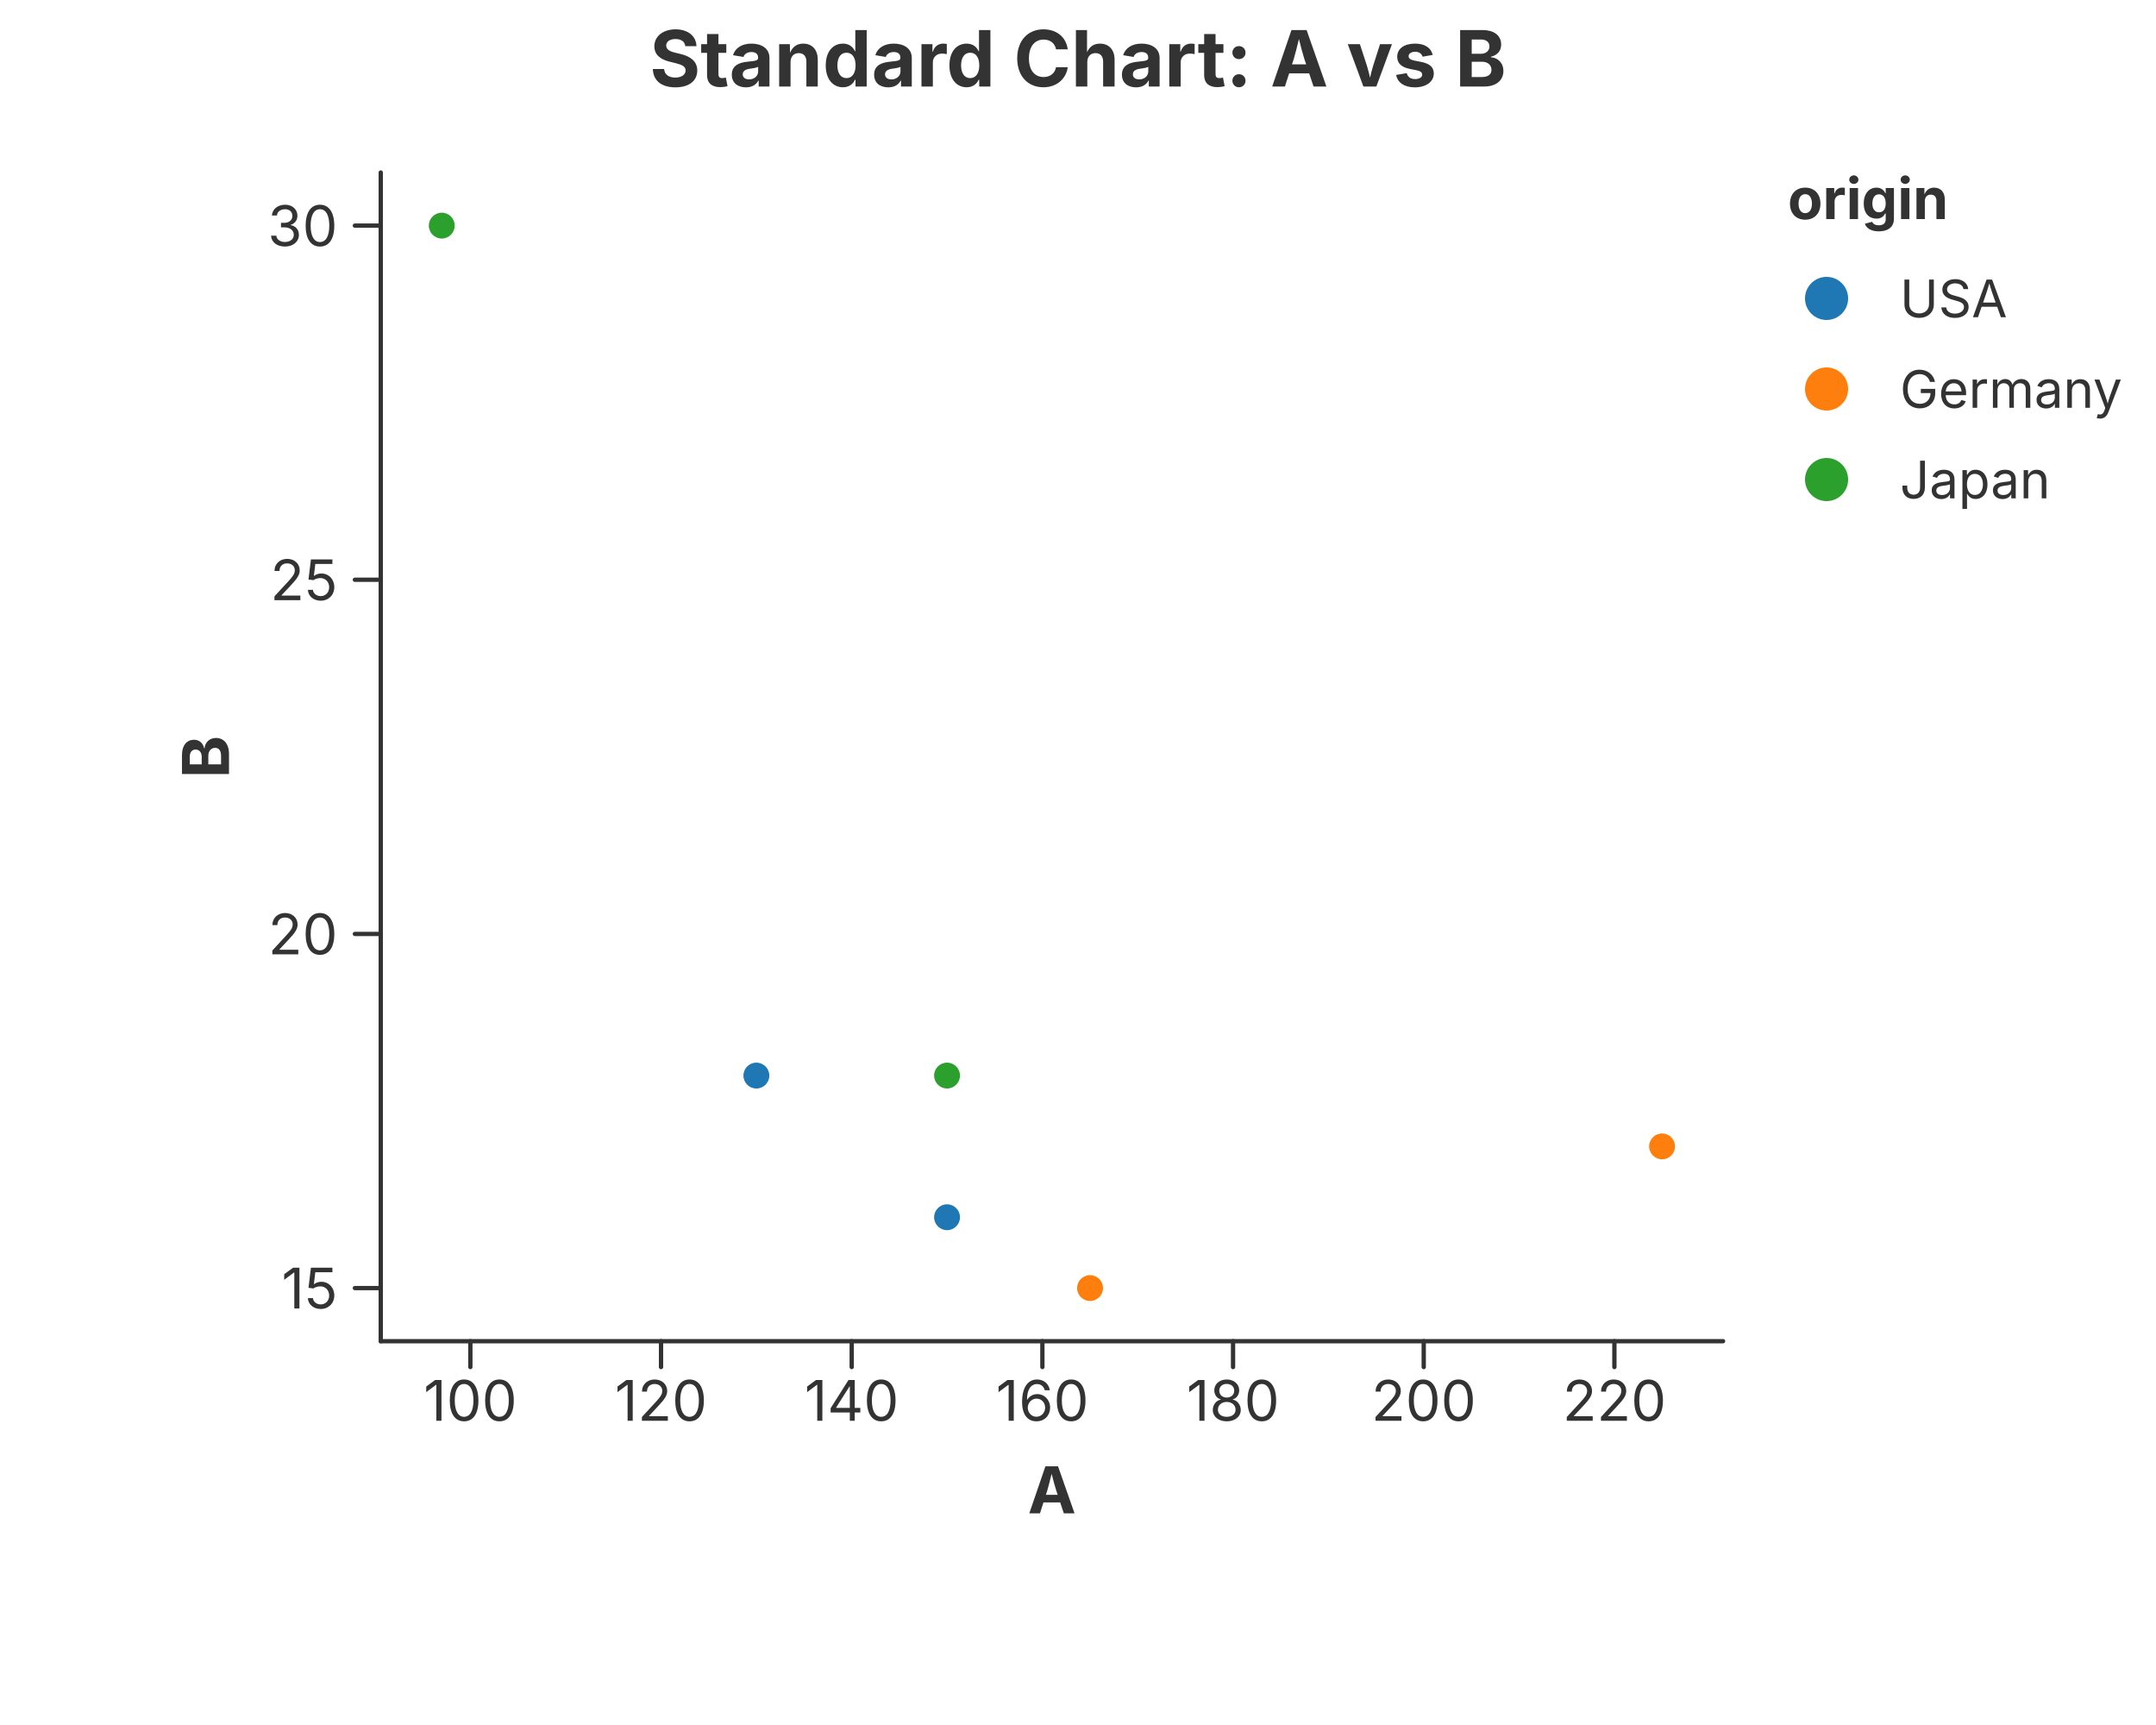
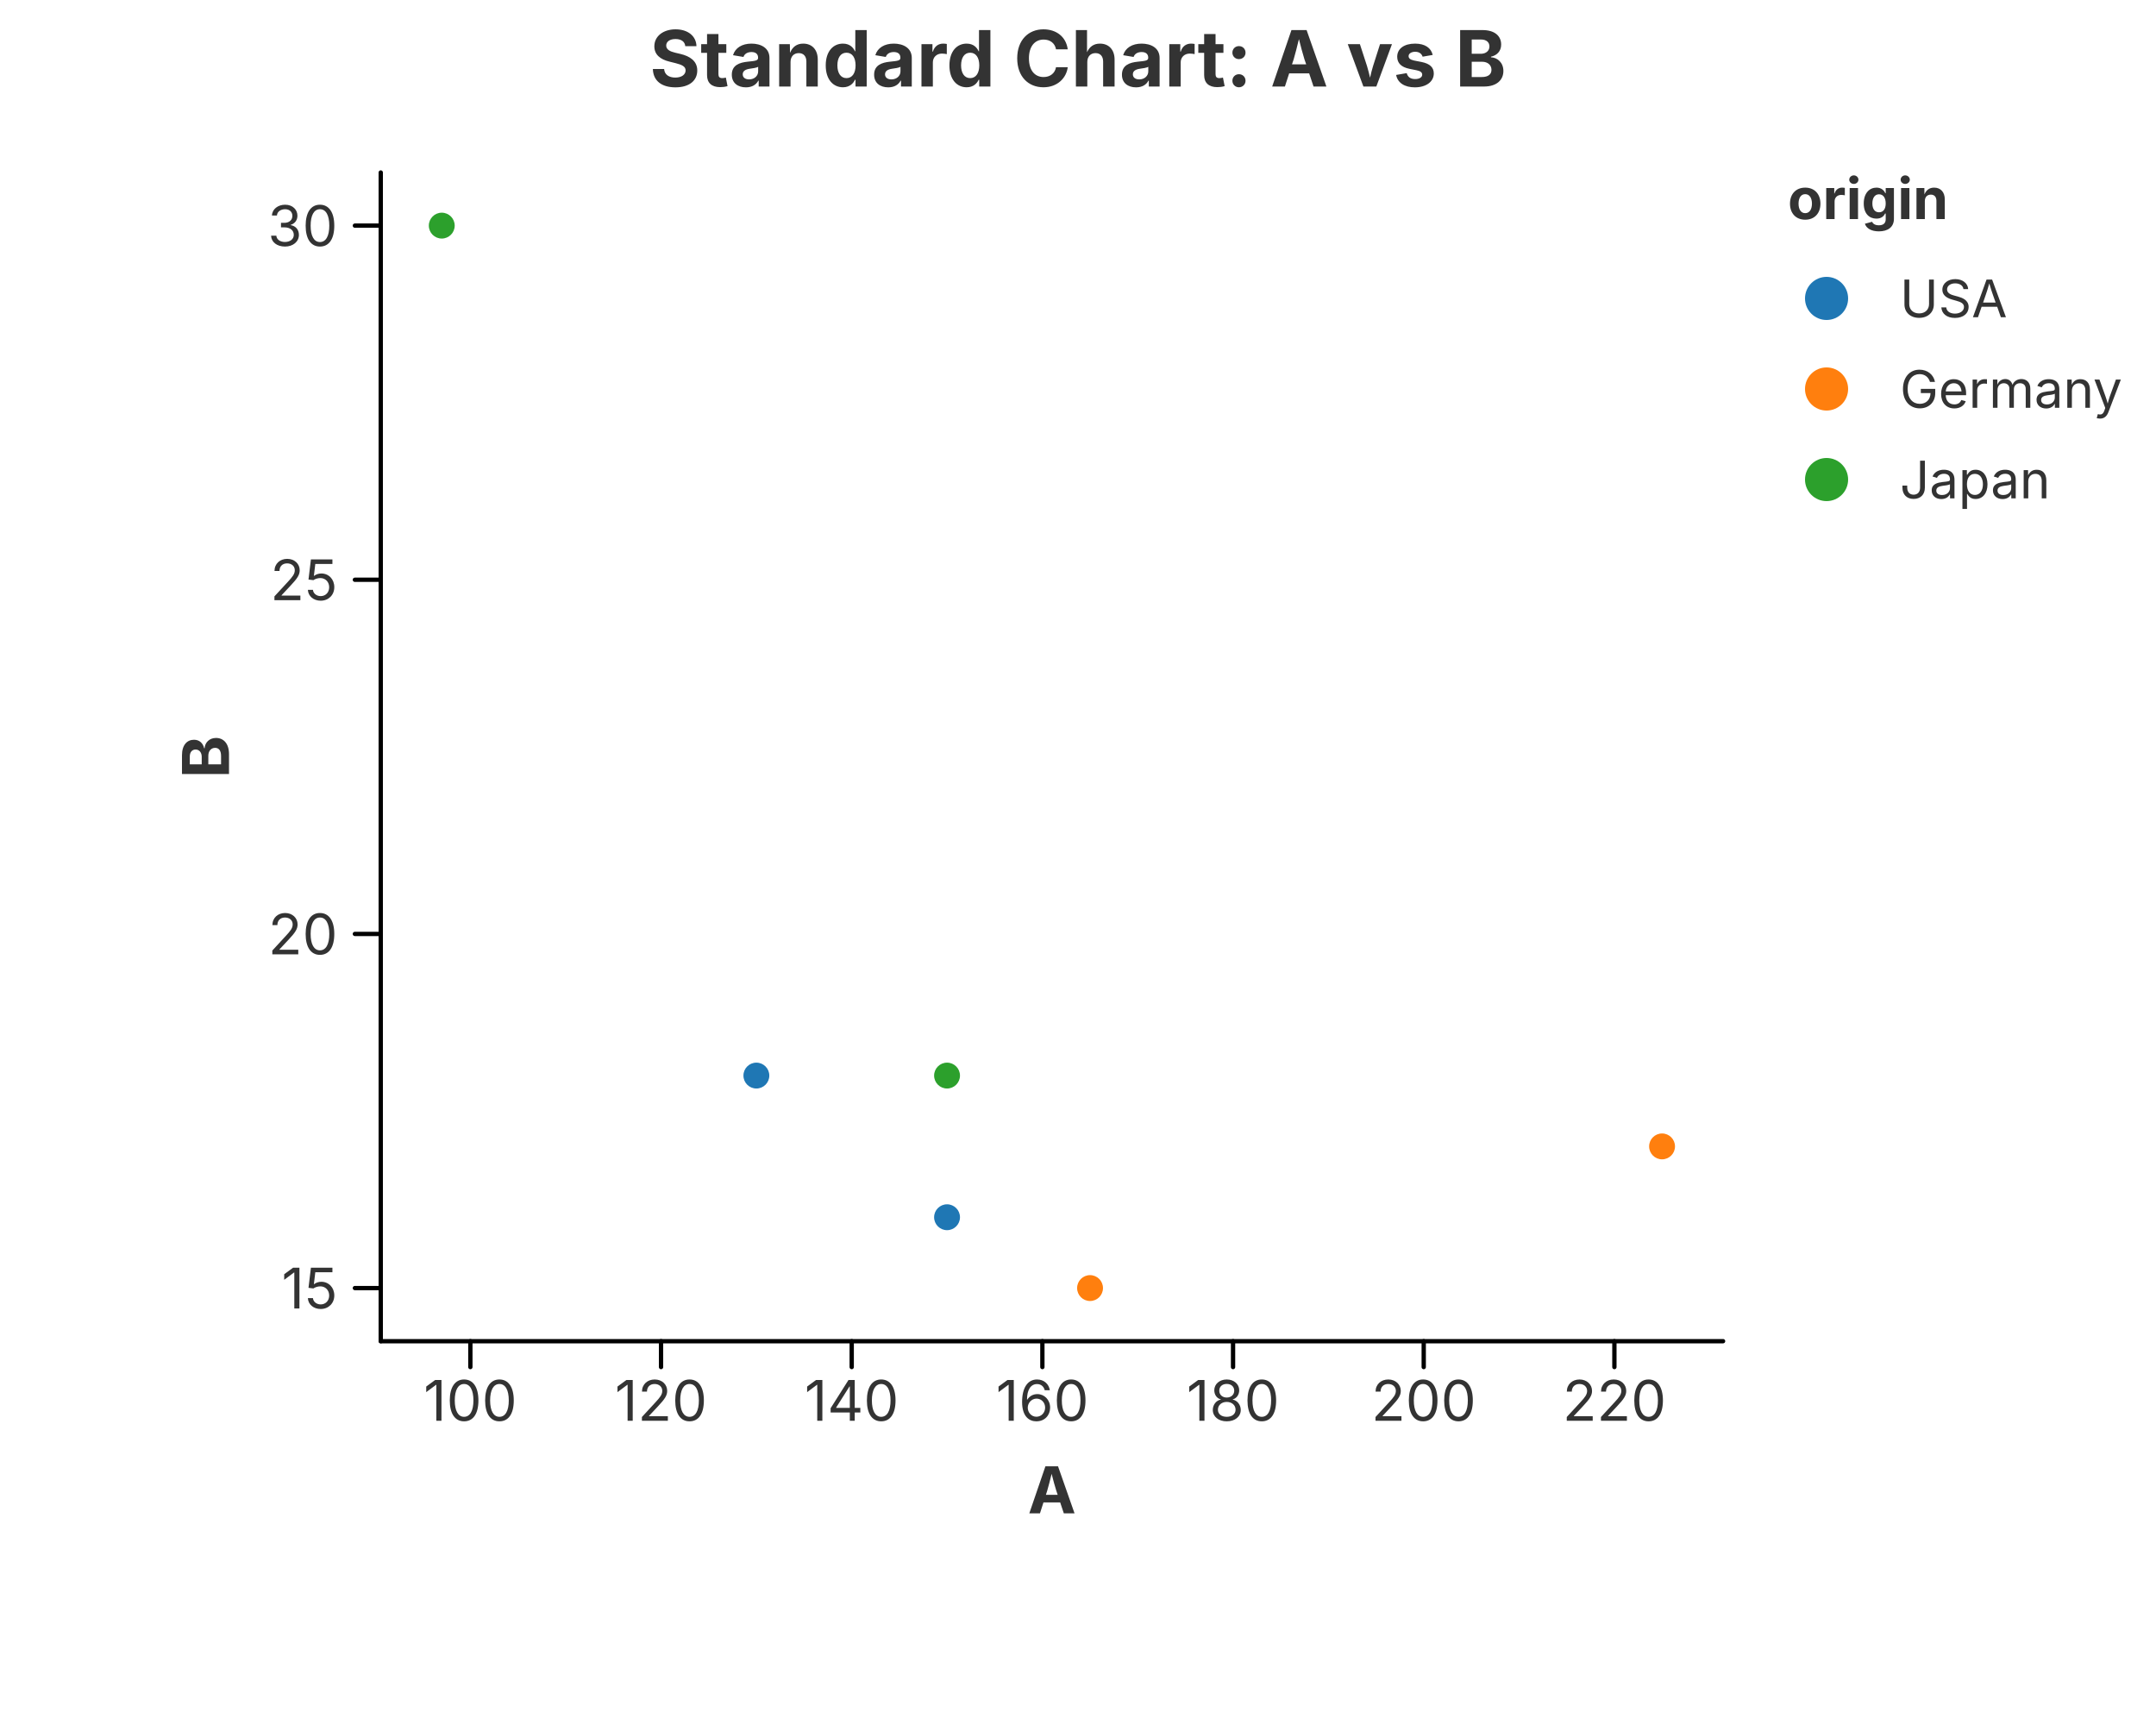
<svg xmlns="http://www.w3.org/2000/svg" width="500" height="400" viewBox="0 0 500 400">
  <rect x="0.000" y="0.000" width="500.000" height="400.000" fill="rgba(255,255,255,1.000)" stroke="none" stroke-width="0.000" fill-opacity="1.000" stroke-opacity="1.000" />
  <text x="250.000" y="13.333" font-size="18.0" font-family="Inter, -apple-system, BlinkMacSystemFont, 'Segoe UI', Roboto, Helvetica, Arial, 'PingFang SC', 'Microsoft YaHei', Ubuntu, Cantarell, 'Noto Sans', sans-serif" fill="rgba(51,51,51,1.000)" fill-opacity="1.000" text-anchor="middle" font-weight="bold" dominant-baseline="middle" transform="rotate(0 250.000 13.333)">Standard Chart: A vs B</text>
  <defs>
    <clipPath id="plot-clip-area">
      <rect x="88.300" y="40.000" width="311.300" height="271.000" />
    </clipPath>
  </defs>
  <g clip-path="url(#plot-clip-area)">
    <circle cx="175.411" cy="249.409" r="3.000" fill="rgba(31,119,180,1.000)" stroke="none" stroke-width="0.000" fill-opacity="1.000" stroke-opacity="1.000" />
    <circle cx="219.630" cy="282.258" r="3.000" fill="rgba(31,119,180,1.000)" stroke="none" stroke-width="0.000" fill-opacity="1.000" stroke-opacity="1.000" />
    <circle cx="252.794" cy="298.682" r="3.000" fill="rgba(255,127,14,1.000)" stroke="none" stroke-width="0.000" fill-opacity="1.000" stroke-opacity="1.000" />
    <circle cx="385.450" cy="265.833" r="3.000" fill="rgba(255,127,14,1.000)" stroke="none" stroke-width="0.000" fill-opacity="1.000" stroke-opacity="1.000" />
    <circle cx="219.630" cy="249.409" r="3.000" fill="rgba(44,160,44,1.000)" stroke="none" stroke-width="0.000" fill-opacity="1.000" stroke-opacity="1.000" />
    <circle cx="102.450" cy="52.318" r="3.000" fill="rgba(44,160,44,1.000)" stroke="none" stroke-width="0.000" fill-opacity="1.000" stroke-opacity="1.000" />
  </g>
-   <path d="M 88.300 311.000 L 399.600 311.000" fill="none" stroke="rgba(51,51,51,1.000)" stroke-width="1.000" stroke-opacity="1.000" stroke-linejoin="round" stroke-linecap="round" />
-   <path d="M 109.083 311.000 L 109.083 317.000" fill="none" stroke="rgba(51,51,51,1.000)" stroke-width="1.000" stroke-opacity="1.000" stroke-linejoin="round" stroke-linecap="round" />
+   <path d="M 88.300 311.000 L 399.600 311.000" fill="none" stroke="rgba(0,0,0,1.000)" stroke-width="1.000" stroke-opacity="1.000" stroke-linejoin="round" stroke-linecap="round" />
+   <path d="M 109.083 311.000 L 109.083 317.000" fill="none" stroke="rgba(0,0,0,1.000)" stroke-width="1.000" stroke-opacity="1.000" stroke-linejoin="round" stroke-linecap="round" />
  <text x="109.083" y="320.000" font-size="13.0" font-family="Inter, -apple-system, BlinkMacSystemFont, 'Segoe UI', Roboto, Helvetica, Arial, 'PingFang SC', 'Microsoft YaHei', Ubuntu, Cantarell, 'Noto Sans', sans-serif" fill="rgba(51,51,51,1.000)" fill-opacity="1.000" text-anchor="middle" font-weight="normal" dominant-baseline="hanging" transform="rotate(0 109.083 320.000)">100</text>
-   <path d="M 153.302 311.000 L 153.302 317.000" fill="none" stroke="rgba(51,51,51,1.000)" stroke-width="1.000" stroke-opacity="1.000" stroke-linejoin="round" stroke-linecap="round" />
+   <path d="M 153.302 311.000 L 153.302 317.000" fill="none" stroke="rgba(0,0,0,1.000)" stroke-width="1.000" stroke-opacity="1.000" stroke-linejoin="round" stroke-linecap="round" />
  <text x="153.302" y="320.000" font-size="13.0" font-family="Inter, -apple-system, BlinkMacSystemFont, 'Segoe UI', Roboto, Helvetica, Arial, 'PingFang SC', 'Microsoft YaHei', Ubuntu, Cantarell, 'Noto Sans', sans-serif" fill="rgba(51,51,51,1.000)" fill-opacity="1.000" text-anchor="middle" font-weight="normal" dominant-baseline="hanging" transform="rotate(0 153.302 320.000)">120</text>
-   <path d="M 197.520 311.000 L 197.520 317.000" fill="none" stroke="rgba(51,51,51,1.000)" stroke-width="1.000" stroke-opacity="1.000" stroke-linejoin="round" stroke-linecap="round" />
+   <path d="M 197.520 311.000 L 197.520 317.000" fill="none" stroke="rgba(0,0,0,1.000)" stroke-width="1.000" stroke-opacity="1.000" stroke-linejoin="round" stroke-linecap="round" />
  <text x="197.520" y="320.000" font-size="13.0" font-family="Inter, -apple-system, BlinkMacSystemFont, 'Segoe UI', Roboto, Helvetica, Arial, 'PingFang SC', 'Microsoft YaHei', Ubuntu, Cantarell, 'Noto Sans', sans-serif" fill="rgba(51,51,51,1.000)" fill-opacity="1.000" text-anchor="middle" font-weight="normal" dominant-baseline="hanging" transform="rotate(0 197.520 320.000)">140</text>
-   <path d="M 241.739 311.000 L 241.739 317.000" fill="none" stroke="rgba(51,51,51,1.000)" stroke-width="1.000" stroke-opacity="1.000" stroke-linejoin="round" stroke-linecap="round" />
+   <path d="M 241.739 311.000 L 241.739 317.000" fill="none" stroke="rgba(0,0,0,1.000)" stroke-width="1.000" stroke-opacity="1.000" stroke-linejoin="round" stroke-linecap="round" />
  <text x="241.739" y="320.000" font-size="13.0" font-family="Inter, -apple-system, BlinkMacSystemFont, 'Segoe UI', Roboto, Helvetica, Arial, 'PingFang SC', 'Microsoft YaHei', Ubuntu, Cantarell, 'Noto Sans', sans-serif" fill="rgba(51,51,51,1.000)" fill-opacity="1.000" text-anchor="middle" font-weight="normal" dominant-baseline="hanging" transform="rotate(0 241.739 320.000)">160</text>
-   <path d="M 285.958 311.000 L 285.958 317.000" fill="none" stroke="rgba(51,51,51,1.000)" stroke-width="1.000" stroke-opacity="1.000" stroke-linejoin="round" stroke-linecap="round" />
+   <path d="M 285.958 311.000 L 285.958 317.000" fill="none" stroke="rgba(0,0,0,1.000)" stroke-width="1.000" stroke-opacity="1.000" stroke-linejoin="round" stroke-linecap="round" />
  <text x="285.958" y="320.000" font-size="13.0" font-family="Inter, -apple-system, BlinkMacSystemFont, 'Segoe UI', Roboto, Helvetica, Arial, 'PingFang SC', 'Microsoft YaHei', Ubuntu, Cantarell, 'Noto Sans', sans-serif" fill="rgba(51,51,51,1.000)" fill-opacity="1.000" text-anchor="middle" font-weight="normal" dominant-baseline="hanging" transform="rotate(0 285.958 320.000)">180</text>
-   <path d="M 330.177 311.000 L 330.177 317.000" fill="none" stroke="rgba(51,51,51,1.000)" stroke-width="1.000" stroke-opacity="1.000" stroke-linejoin="round" stroke-linecap="round" />
+   <path d="M 330.177 311.000 L 330.177 317.000" fill="none" stroke="rgba(0,0,0,1.000)" stroke-width="1.000" stroke-opacity="1.000" stroke-linejoin="round" stroke-linecap="round" />
  <text x="330.177" y="320.000" font-size="13.0" font-family="Inter, -apple-system, BlinkMacSystemFont, 'Segoe UI', Roboto, Helvetica, Arial, 'PingFang SC', 'Microsoft YaHei', Ubuntu, Cantarell, 'Noto Sans', sans-serif" fill="rgba(51,51,51,1.000)" fill-opacity="1.000" text-anchor="middle" font-weight="normal" dominant-baseline="hanging" transform="rotate(0 330.177 320.000)">200</text>
-   <path d="M 374.395 311.000 L 374.395 317.000" fill="none" stroke="rgba(51,51,51,1.000)" stroke-width="1.000" stroke-opacity="1.000" stroke-linejoin="round" stroke-linecap="round" />
+   <path d="M 374.395 311.000 L 374.395 317.000" fill="none" stroke="rgba(0,0,0,1.000)" stroke-width="1.000" stroke-opacity="1.000" stroke-linejoin="round" stroke-linecap="round" />
  <text x="374.395" y="320.000" font-size="13.0" font-family="Inter, -apple-system, BlinkMacSystemFont, 'Segoe UI', Roboto, Helvetica, Arial, 'PingFang SC', 'Microsoft YaHei', Ubuntu, Cantarell, 'Noto Sans', sans-serif" fill="rgba(51,51,51,1.000)" fill-opacity="1.000" text-anchor="middle" font-weight="normal" dominant-baseline="hanging" transform="rotate(0 374.395 320.000)">220</text>
  <text x="243.950" y="340.000" font-size="15.0" font-family="Inter, -apple-system, BlinkMacSystemFont, 'Segoe UI', Roboto, Helvetica, Arial, 'PingFang SC', 'Microsoft YaHei', Ubuntu, Cantarell, 'Noto Sans', sans-serif" fill="rgba(51,51,51,1.000)" fill-opacity="1.000" text-anchor="middle" font-weight="bold" dominant-baseline="hanging" transform="rotate(0 243.950 340.000)">A</text>
-   <path d="M 88.300 40.000 L 88.300 311.000" fill="none" stroke="rgba(51,51,51,1.000)" stroke-width="1.000" stroke-opacity="1.000" stroke-linejoin="round" stroke-linecap="round" />
-   <path d="M 88.300 298.682 L 82.300 298.682" fill="none" stroke="rgba(51,51,51,1.000)" stroke-width="1.000" stroke-opacity="1.000" stroke-linejoin="round" stroke-linecap="round" />
+   <path d="M 88.300 40.000 L 88.300 311.000" fill="none" stroke="rgba(0,0,0,1.000)" stroke-width="1.000" stroke-opacity="1.000" stroke-linejoin="round" stroke-linecap="round" />
+   <path d="M 88.300 298.682 L 82.300 298.682" fill="none" stroke="rgba(0,0,0,1.000)" stroke-width="1.000" stroke-opacity="1.000" stroke-linejoin="round" stroke-linecap="round" />
  <text x="78.300" y="298.682" font-size="13.0" font-family="Inter, -apple-system, BlinkMacSystemFont, 'Segoe UI', Roboto, Helvetica, Arial, 'PingFang SC', 'Microsoft YaHei', Ubuntu, Cantarell, 'Noto Sans', sans-serif" fill="rgba(51,51,51,1.000)" fill-opacity="1.000" text-anchor="end" font-weight="normal" dominant-baseline="central" transform="rotate(0 78.300 298.682)">15</text>
-   <path d="M 88.300 216.561 L 82.300 216.561" fill="none" stroke="rgba(51,51,51,1.000)" stroke-width="1.000" stroke-opacity="1.000" stroke-linejoin="round" stroke-linecap="round" />
+   <path d="M 88.300 216.561 L 82.300 216.561" fill="none" stroke="rgba(0,0,0,1.000)" stroke-width="1.000" stroke-opacity="1.000" stroke-linejoin="round" stroke-linecap="round" />
  <text x="78.300" y="216.561" font-size="13.0" font-family="Inter, -apple-system, BlinkMacSystemFont, 'Segoe UI', Roboto, Helvetica, Arial, 'PingFang SC', 'Microsoft YaHei', Ubuntu, Cantarell, 'Noto Sans', sans-serif" fill="rgba(51,51,51,1.000)" fill-opacity="1.000" text-anchor="end" font-weight="normal" dominant-baseline="central" transform="rotate(0 78.300 216.561)">20</text>
-   <path d="M 88.300 134.439 L 82.300 134.439" fill="none" stroke="rgba(51,51,51,1.000)" stroke-width="1.000" stroke-opacity="1.000" stroke-linejoin="round" stroke-linecap="round" />
+   <path d="M 88.300 134.439 L 82.300 134.439" fill="none" stroke="rgba(0,0,0,1.000)" stroke-width="1.000" stroke-opacity="1.000" stroke-linejoin="round" stroke-linecap="round" />
  <text x="78.300" y="134.439" font-size="13.0" font-family="Inter, -apple-system, BlinkMacSystemFont, 'Segoe UI', Roboto, Helvetica, Arial, 'PingFang SC', 'Microsoft YaHei', Ubuntu, Cantarell, 'Noto Sans', sans-serif" fill="rgba(51,51,51,1.000)" fill-opacity="1.000" text-anchor="end" font-weight="normal" dominant-baseline="central" transform="rotate(0 78.300 134.439)">25</text>
-   <path d="M 88.300 52.318 L 82.300 52.318" fill="none" stroke="rgba(51,51,51,1.000)" stroke-width="1.000" stroke-opacity="1.000" stroke-linejoin="round" stroke-linecap="round" />
+   <path d="M 88.300 52.318 L 82.300 52.318" fill="none" stroke="rgba(0,0,0,1.000)" stroke-width="1.000" stroke-opacity="1.000" stroke-linejoin="round" stroke-linecap="round" />
  <text x="78.300" y="52.318" font-size="13.0" font-family="Inter, -apple-system, BlinkMacSystemFont, 'Segoe UI', Roboto, Helvetica, Arial, 'PingFang SC', 'Microsoft YaHei', Ubuntu, Cantarell, 'Noto Sans', sans-serif" fill="rgba(51,51,51,1.000)" fill-opacity="1.000" text-anchor="end" font-weight="normal" dominant-baseline="central" transform="rotate(0 78.300 52.318)">30</text>
  <text x="47.500" y="175.500" font-size="15.0" font-family="Inter, -apple-system, BlinkMacSystemFont, 'Segoe UI', Roboto, Helvetica, Arial, 'PingFang SC', 'Microsoft YaHei', Ubuntu, Cantarell, 'Noto Sans', sans-serif" fill="rgba(51,51,51,1.000)" fill-opacity="1.000" text-anchor="middle" font-weight="bold" dominant-baseline="middle" transform="rotate(-90 47.500 175.500)">B</text>
  <text x="414.600" y="46.000" font-size="13.2" font-family="Inter, -apple-system, BlinkMacSystemFont, 'Segoe UI', Roboto, Helvetica, Arial, 'PingFang SC', 'Microsoft YaHei', Ubuntu, Cantarell, 'Noto Sans', sans-serif" fill="rgba(51,51,51,1.000)" fill-opacity="1.000" text-anchor="start" font-weight="bold" dominant-baseline="central" transform="rotate(0 414.600 46.000)">origin</text>
  <circle cx="423.600" cy="69.200" r="5.000" fill="rgba(31,119,180,1.000)" stroke="none" stroke-width="0.000" fill-opacity="1.000" stroke-opacity="1.000" />
  <text x="440.600" y="69.200" font-size="12.0" font-family="Inter, -apple-system, BlinkMacSystemFont, 'Segoe UI', Roboto, Helvetica, Arial, 'PingFang SC', 'Microsoft YaHei', Ubuntu, Cantarell, 'Noto Sans', sans-serif" fill="rgba(51,51,51,1.000)" fill-opacity="1.000" text-anchor="start" font-weight="normal" dominant-baseline="central" transform="rotate(0 440.600 69.200)">USA</text>
  <circle cx="423.600" cy="90.200" r="5.000" fill="rgba(255,127,14,1.000)" stroke="none" stroke-width="0.000" fill-opacity="1.000" stroke-opacity="1.000" />
  <text x="440.600" y="90.200" font-size="12.0" font-family="Inter, -apple-system, BlinkMacSystemFont, 'Segoe UI', Roboto, Helvetica, Arial, 'PingFang SC', 'Microsoft YaHei', Ubuntu, Cantarell, 'Noto Sans', sans-serif" fill="rgba(51,51,51,1.000)" fill-opacity="1.000" text-anchor="start" font-weight="normal" dominant-baseline="central" transform="rotate(0 440.600 90.200)">Germany</text>
  <circle cx="423.600" cy="111.200" r="5.000" fill="rgba(44,160,44,1.000)" stroke="none" stroke-width="0.000" fill-opacity="1.000" stroke-opacity="1.000" />
  <text x="440.600" y="111.200" font-size="12.0" font-family="Inter, -apple-system, BlinkMacSystemFont, 'Segoe UI', Roboto, Helvetica, Arial, 'PingFang SC', 'Microsoft YaHei', Ubuntu, Cantarell, 'Noto Sans', sans-serif" fill="rgba(51,51,51,1.000)" fill-opacity="1.000" text-anchor="start" font-weight="normal" dominant-baseline="central" transform="rotate(0 440.600 111.200)">Japan</text>
</svg>
